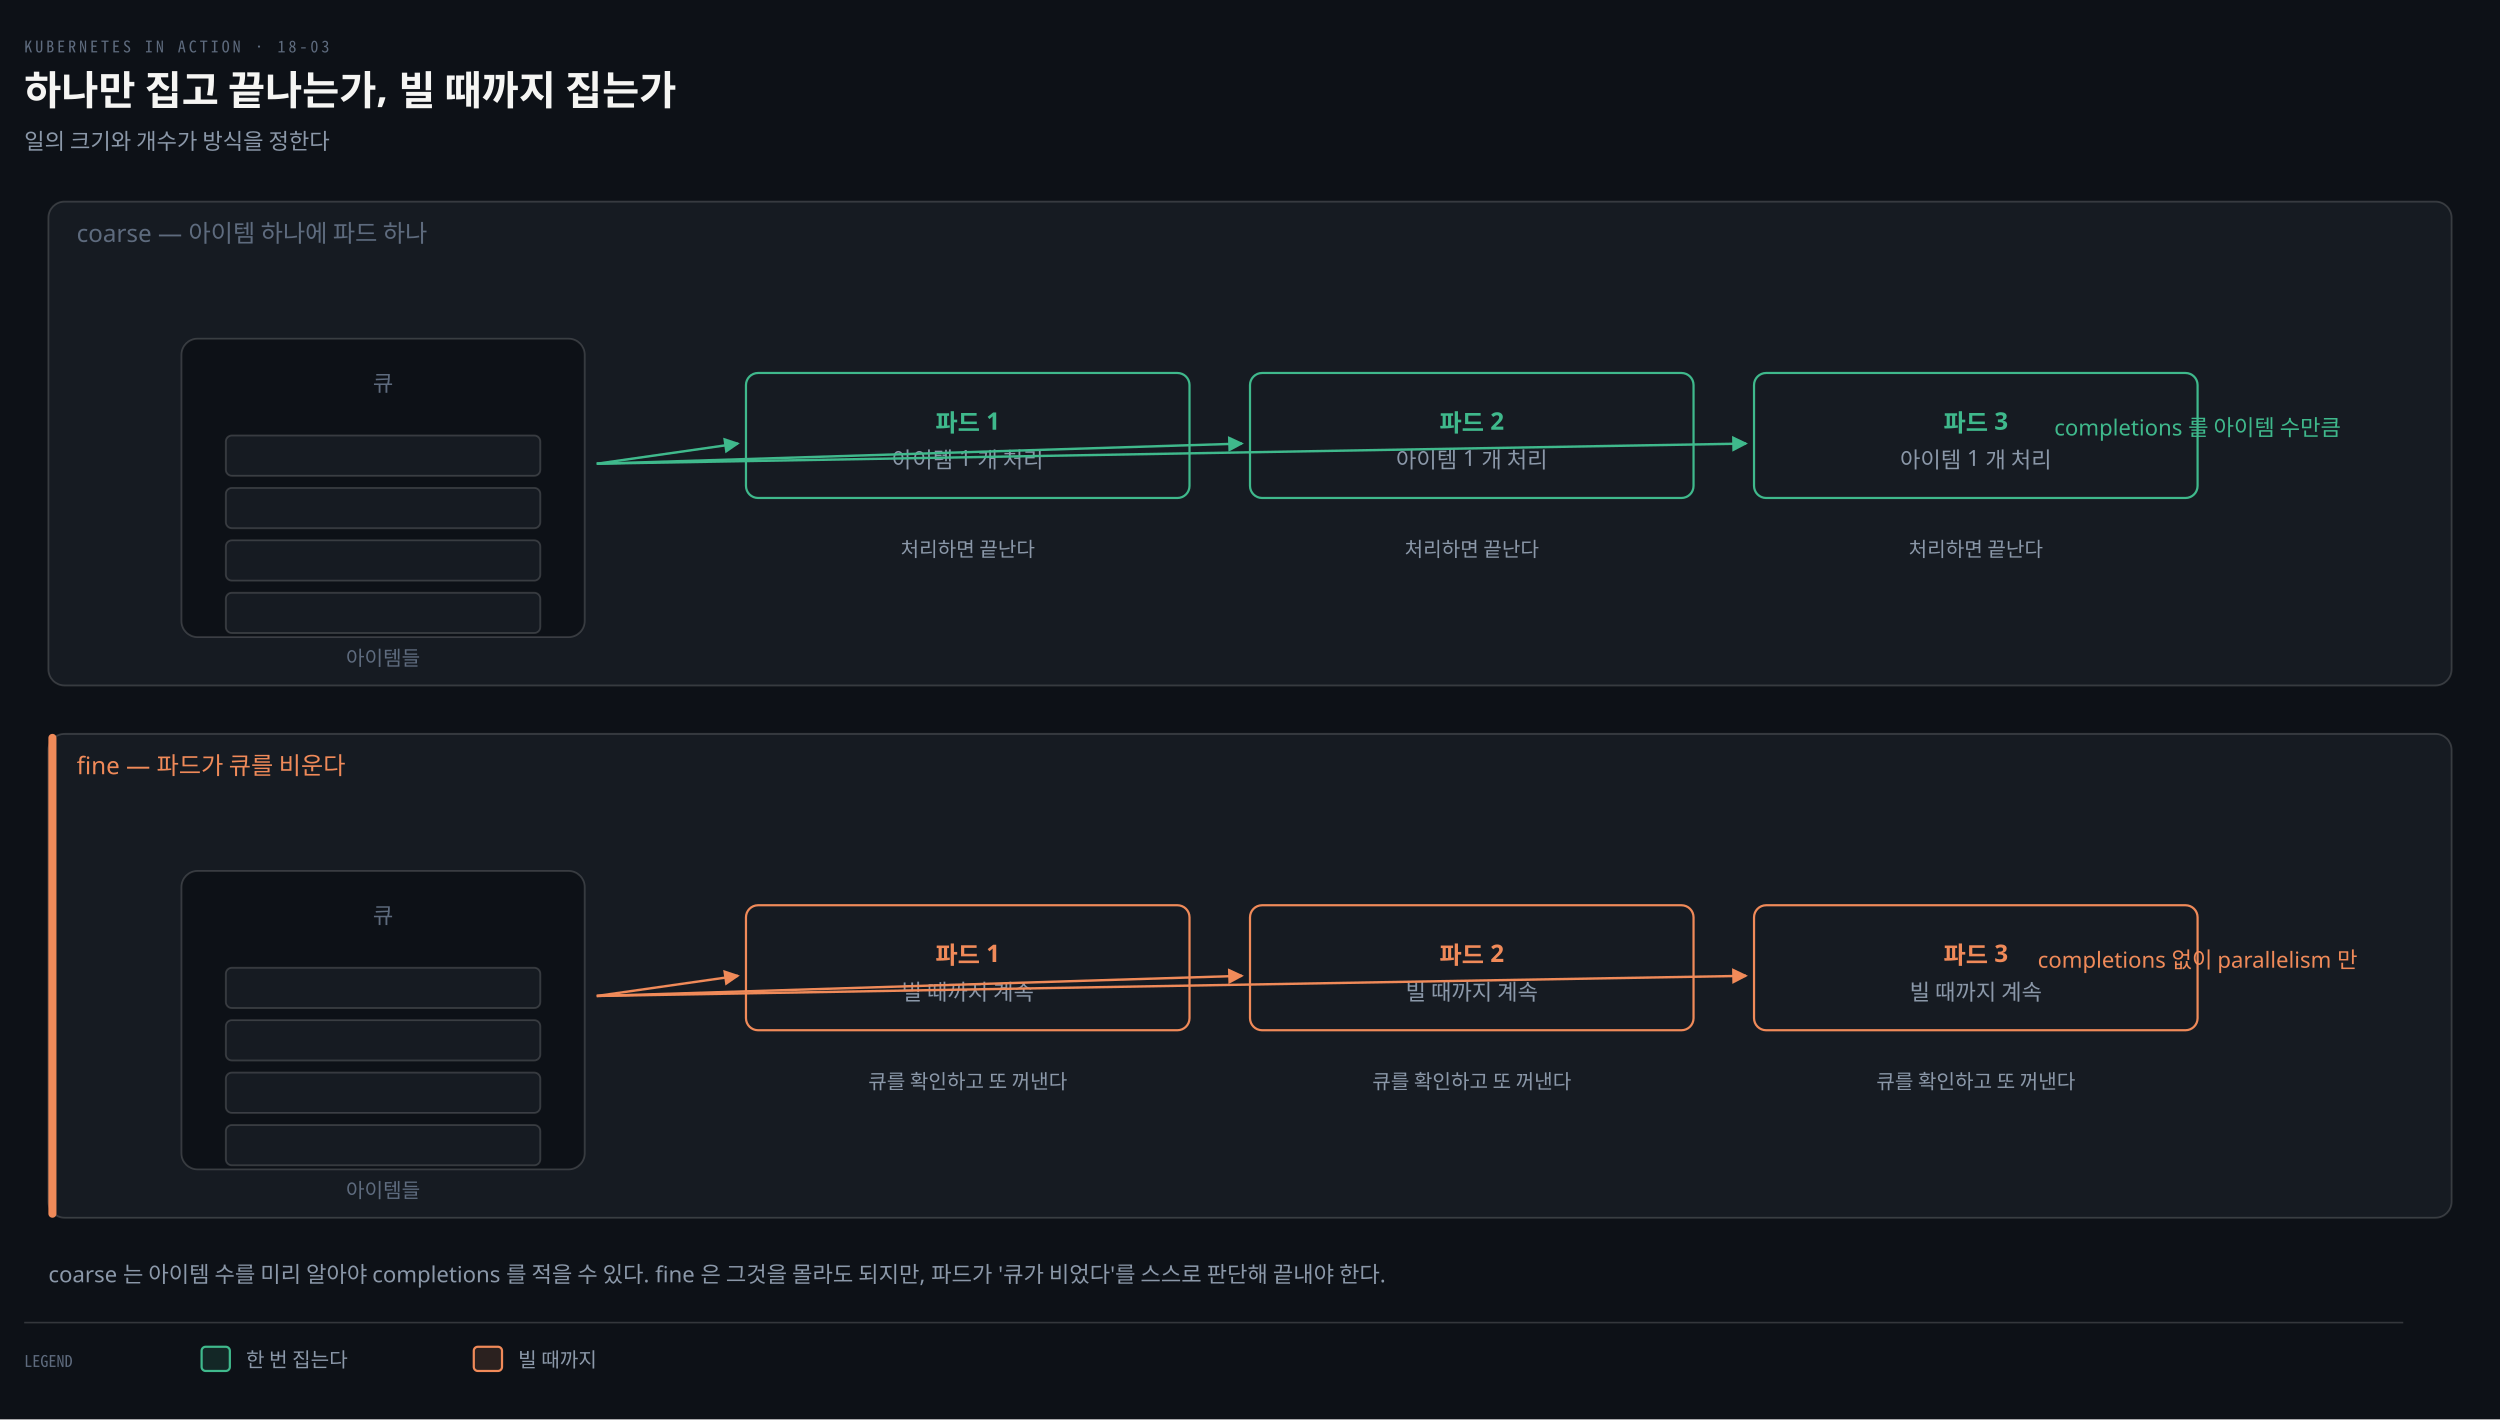
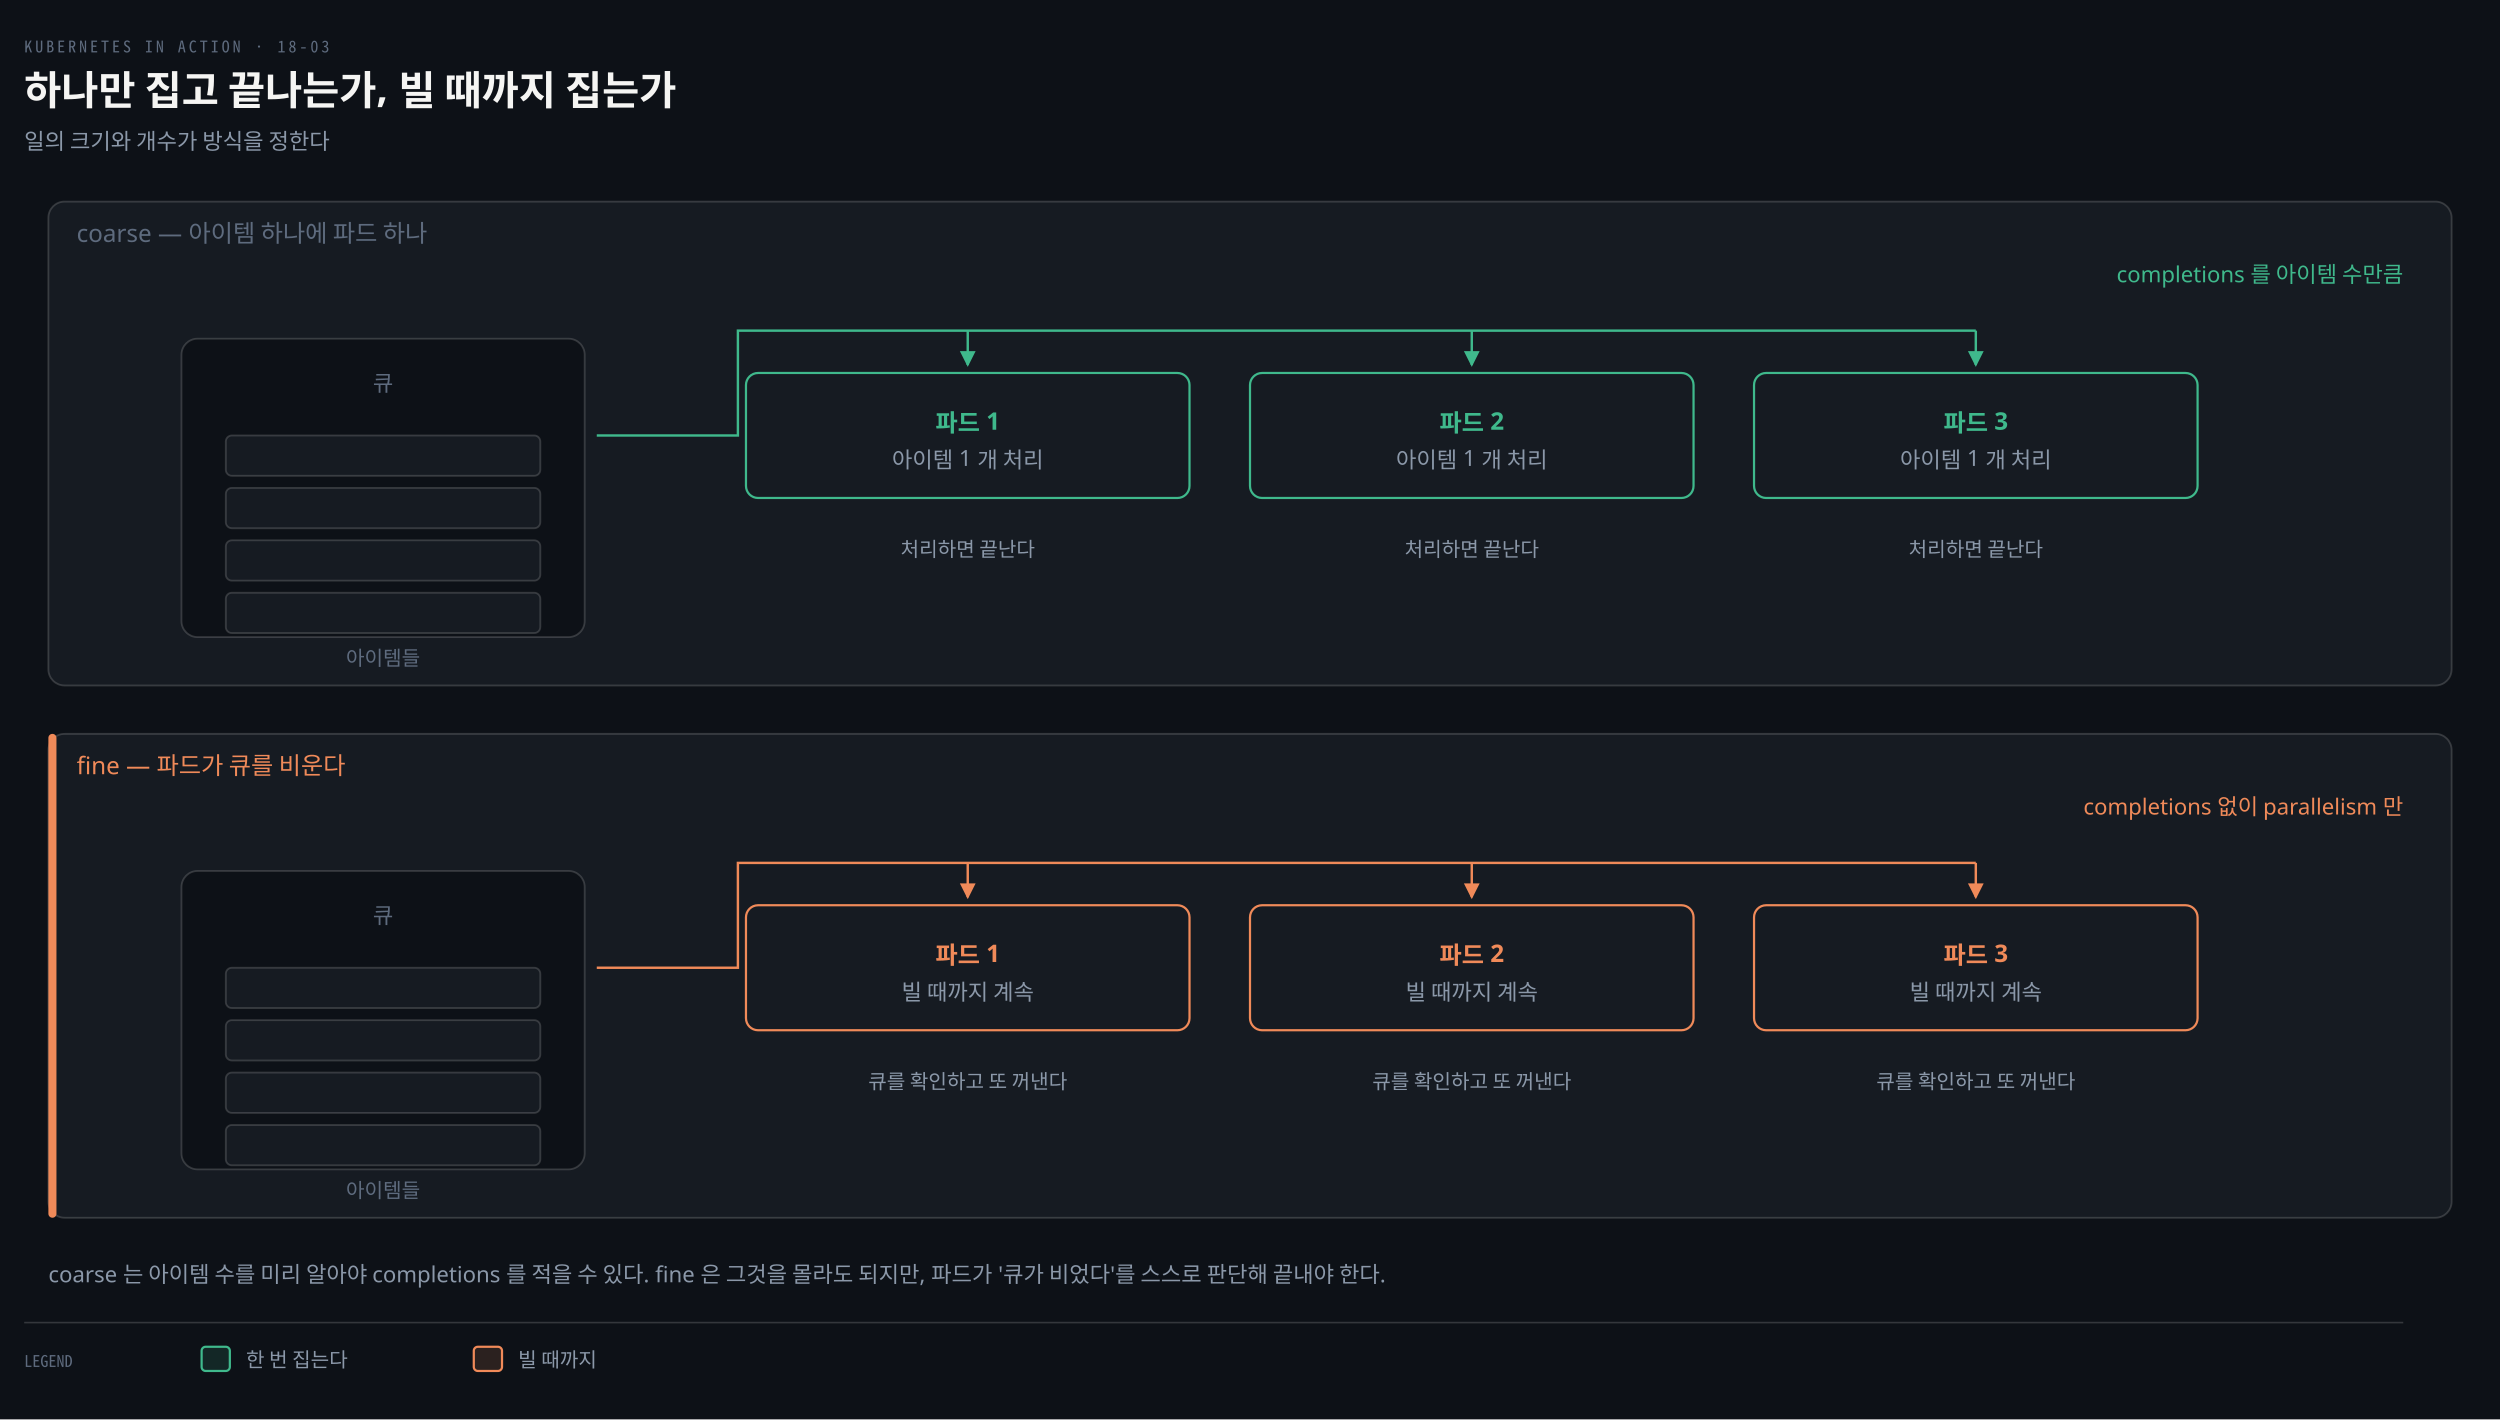
<svg xmlns="http://www.w3.org/2000/svg" viewBox="0 0 1240 704" width="100%" role="img" aria-labelledby="dt dd">
  <defs>
    <marker id="ar" viewBox="0 0 8 8" refX="7" refY="4" markerWidth="6.5" markerHeight="6.5" orient="auto">
      <path d="M0 0 L8 4 L0 8 z" fill="#8B98A9" />
    </marker>
    <marker id="ok" viewBox="0 0 8 8" refX="7" refY="4" markerWidth="6.5" markerHeight="6.5" orient="auto">
      <path d="M0 0 L8 4 L0 8 z" fill="#3FB98C" />
    </marker>
    <marker id="warn" viewBox="0 0 8 8" refX="7" refY="4" markerWidth="6.5" markerHeight="6.5" orient="auto">
      <path d="M0 0 L8 4 L0 8 z" fill="#E3B341" />
    </marker>
    <marker id="bad" viewBox="0 0 8 8" refX="7" refY="4" markerWidth="6.5" markerHeight="6.5" orient="auto">
      <path d="M0 0 L8 4 L0 8 z" fill="#F0616D" />
    </marker>
    <marker id="info" viewBox="0 0 8 8" refX="7" refY="4" markerWidth="6.5" markerHeight="6.5" orient="auto">
      <path d="M0 0 L8 4 L0 8 z" fill="#6A95D8" />
    </marker>
    <marker id="acc" viewBox="0 0 8 8" refX="7" refY="4" markerWidth="6.5" markerHeight="6.5" orient="auto">
      <path d="M0 0 L8 4 L0 8 z" fill="#F08A59" />
    </marker>
    <marker id="soft" viewBox="0 0 8 8" refX="7" refY="4" markerWidth="6.5" markerHeight="6.5" orient="auto">
      <path d="M0 0 L8 4 L0 8 z" fill="#5E6B7E" />
    </marker>
  </defs>
  <rect width="1240" height="704" fill="#0D1117" />
  <text x="12" y="26" font-family="'Geist Mono','Noto Sans Mono CJK KR',monospace" font-size="8" letter-spacing="0.18em" fill="#5E6B7E">KUBERNETES IN ACTION · 18-03</text>
  <text x="12" y="52" font-family="'Geist','Apple SD Gothic Neo','Noto Sans KR','Malgun Gothic',sans-serif" font-size="20" font-weight="600" fill="#F5F5F3">하나만 집고 끝나는가, 빌 때까지 집는가</text>
  <text x="12" y="74" font-family="'Geist','Apple SD Gothic Neo','Noto Sans KR','Malgun Gothic',sans-serif" font-size="11" fill="#8B98A9">일의 크기와 개수가 방식을 정한다</text>
  <rect x="24" y="100" width="1192" height="240" rx="8" fill="#161B22" stroke="rgba(191,192,192,0.22)" stroke-width="0.9" />
  <text x="38" y="120" text-anchor="start" font-family="'Geist','Apple SD Gothic Neo','Noto Sans KR','Malgun Gothic',sans-serif" font-size="12" font-weight="400" fill="#5E6B7E">coarse — 아이템 하나에 파드 하나</text>
  <rect x="90" y="168" width="200" height="148" rx="8" fill="#0D1117" stroke="rgba(191,192,192,0.22)" stroke-width="0.9" />
  <text x="190" y="194" text-anchor="middle" font-family="'Geist','Apple SD Gothic Neo','Noto Sans KR','Malgun Gothic',sans-serif" font-size="11" font-weight="400" fill="#5E6B7E">큐</text>
  <rect x="112" y="216" width="156" height="20" rx="3" fill="#161B22" stroke="rgba(191,192,192,0.22)" stroke-width="0.9" />
  <rect x="112" y="242" width="156" height="20" rx="3" fill="#161B22" stroke="rgba(191,192,192,0.22)" stroke-width="0.9" />
  <rect x="112" y="268" width="156" height="20" rx="3" fill="#161B22" stroke="rgba(191,192,192,0.22)" stroke-width="0.9" />
  <rect x="112" y="294" width="156" height="20" rx="3" fill="#161B22" stroke="rgba(191,192,192,0.22)" stroke-width="0.9" />
  <text x="190" y="330" text-anchor="middle" font-family="'Geist','Apple SD Gothic Neo','Noto Sans KR','Malgun Gothic',sans-serif" font-size="10" font-weight="400" fill="#5E6B7E">아이템들</text>
+   <path d="M 296 216 L 366 216 L 366 164 L 980 164" fill="none" stroke="#3FB98C" stroke-width="1.2" />
  <rect x="370" y="185" width="220" height="62" rx="6" fill="#161B22" stroke="#3FB98C" stroke-width="1.1" />
  <text x="480" y="214" text-anchor="middle" font-family="'Geist','Apple SD Gothic Neo','Noto Sans KR','Malgun Gothic',sans-serif" font-size="12" font-weight="600" fill="#3FB98C">파드 1</text>
  <text x="480" y="232" text-anchor="middle" font-family="'Geist','Apple SD Gothic Neo','Noto Sans KR','Malgun Gothic',sans-serif" font-size="11" font-weight="400" fill="#8B98A9">아이템 1 개 처리</text>
-   <path d="M 296 230 L 366 220" fill="none" stroke="#3FB98C" stroke-width="1.2" marker-end="url(#ok)" />
+   <path d="M 480 164 L 480 181" fill="none" stroke="#3FB98C" stroke-width="1.2" marker-end="url(#ok)" />
  <text x="480" y="276" text-anchor="middle" font-family="'Geist','Apple SD Gothic Neo','Noto Sans KR','Malgun Gothic',sans-serif" font-size="10" font-weight="400" fill="#8B98A9">처리하면 끝난다</text>
  <rect x="620" y="185" width="220" height="62" rx="6" fill="#161B22" stroke="#3FB98C" stroke-width="1.1" />
  <text x="730" y="214" text-anchor="middle" font-family="'Geist','Apple SD Gothic Neo','Noto Sans KR','Malgun Gothic',sans-serif" font-size="12" font-weight="600" fill="#3FB98C">파드 2</text>
  <text x="730" y="232" text-anchor="middle" font-family="'Geist','Apple SD Gothic Neo','Noto Sans KR','Malgun Gothic',sans-serif" font-size="11" font-weight="400" fill="#8B98A9">아이템 1 개 처리</text>
-   <path d="M 296 230 L 616 220" fill="none" stroke="#3FB98C" stroke-width="1.2" marker-end="url(#ok)" />
+   <path d="M 730 164 L 730 181" fill="none" stroke="#3FB98C" stroke-width="1.2" marker-end="url(#ok)" />
  <text x="730" y="276" text-anchor="middle" font-family="'Geist','Apple SD Gothic Neo','Noto Sans KR','Malgun Gothic',sans-serif" font-size="10" font-weight="400" fill="#8B98A9">처리하면 끝난다</text>
  <rect x="870" y="185" width="220" height="62" rx="6" fill="#161B22" stroke="#3FB98C" stroke-width="1.1" />
  <text x="980" y="214" text-anchor="middle" font-family="'Geist','Apple SD Gothic Neo','Noto Sans KR','Malgun Gothic',sans-serif" font-size="12" font-weight="600" fill="#3FB98C">파드 3</text>
  <text x="980" y="232" text-anchor="middle" font-family="'Geist','Apple SD Gothic Neo','Noto Sans KR','Malgun Gothic',sans-serif" font-size="11" font-weight="400" fill="#8B98A9">아이템 1 개 처리</text>
-   <path d="M 296 230 L 866 220" fill="none" stroke="#3FB98C" stroke-width="1.2" marker-end="url(#ok)" />
+   <path d="M 980 164 L 980 181" fill="none" stroke="#3FB98C" stroke-width="1.2" marker-end="url(#ok)" />
  <text x="980" y="276" text-anchor="middle" font-family="'Geist','Apple SD Gothic Neo','Noto Sans KR','Malgun Gothic',sans-serif" font-size="10" font-weight="400" fill="#8B98A9">처리하면 끝난다</text>
-   <text x="1090" y="216" text-anchor="middle" font-family="'Geist','Apple SD Gothic Neo','Noto Sans KR','Malgun Gothic',sans-serif" font-size="11" font-weight="400" fill="#3FB98C">completions 를 아이템 수만큼</text>
+   <text x="1192" y="140" text-anchor="end" font-family="'Geist','Apple SD Gothic Neo','Noto Sans KR','Malgun Gothic',sans-serif" font-size="11" font-weight="400" fill="#3FB98C">completions 를 아이템 수만큼</text>
  <rect x="24" y="364" width="1192" height="240" rx="8" fill="#161B22" stroke="rgba(191,192,192,0.22)" stroke-width="0.9" />
  <rect x="24" y="364" width="4" height="240" rx="2" fill="#F08A59" />
  <text x="38" y="384" text-anchor="start" font-family="'Geist','Apple SD Gothic Neo','Noto Sans KR','Malgun Gothic',sans-serif" font-size="12" font-weight="400" fill="#F08A59">fine — 파드가 큐를 비운다</text>
  <rect x="90" y="432" width="200" height="148" rx="8" fill="#0D1117" stroke="rgba(191,192,192,0.22)" stroke-width="0.9" />
  <text x="190" y="458" text-anchor="middle" font-family="'Geist','Apple SD Gothic Neo','Noto Sans KR','Malgun Gothic',sans-serif" font-size="11" font-weight="400" fill="#5E6B7E">큐</text>
  <rect x="112" y="480" width="156" height="20" rx="3" fill="#161B22" stroke="rgba(191,192,192,0.22)" stroke-width="0.9" />
  <rect x="112" y="506" width="156" height="20" rx="3" fill="#161B22" stroke="rgba(191,192,192,0.22)" stroke-width="0.9" />
  <rect x="112" y="532" width="156" height="20" rx="3" fill="#161B22" stroke="rgba(191,192,192,0.22)" stroke-width="0.9" />
  <rect x="112" y="558" width="156" height="20" rx="3" fill="#161B22" stroke="rgba(191,192,192,0.22)" stroke-width="0.9" />
  <text x="190" y="594" text-anchor="middle" font-family="'Geist','Apple SD Gothic Neo','Noto Sans KR','Malgun Gothic',sans-serif" font-size="10" font-weight="400" fill="#5E6B7E">아이템들</text>
+   <path d="M 296 480 L 366 480 L 366 428 L 980 428" fill="none" stroke="#F08A59" stroke-width="1.2" />
  <rect x="370" y="449" width="220" height="62" rx="6" fill="#161B22" stroke="#F08A59" stroke-width="1.1" />
  <text x="480" y="478" text-anchor="middle" font-family="'Geist','Apple SD Gothic Neo','Noto Sans KR','Malgun Gothic',sans-serif" font-size="12" font-weight="600" fill="#F08A59">파드 1</text>
  <text x="480" y="496" text-anchor="middle" font-family="'Geist','Apple SD Gothic Neo','Noto Sans KR','Malgun Gothic',sans-serif" font-size="11" font-weight="400" fill="#8B98A9">빌 때까지 계속</text>
-   <path d="M 296 494 L 366 484" fill="none" stroke="#F08A59" stroke-width="1.2" marker-end="url(#acc)" />
+   <path d="M 480 428 L 480 445" fill="none" stroke="#F08A59" stroke-width="1.2" marker-end="url(#acc)" />
  <text x="480" y="540" text-anchor="middle" font-family="'Geist','Apple SD Gothic Neo','Noto Sans KR','Malgun Gothic',sans-serif" font-size="10" font-weight="400" fill="#8B98A9">큐를 확인하고 또 꺼낸다</text>
  <rect x="620" y="449" width="220" height="62" rx="6" fill="#161B22" stroke="#F08A59" stroke-width="1.1" />
  <text x="730" y="478" text-anchor="middle" font-family="'Geist','Apple SD Gothic Neo','Noto Sans KR','Malgun Gothic',sans-serif" font-size="12" font-weight="600" fill="#F08A59">파드 2</text>
  <text x="730" y="496" text-anchor="middle" font-family="'Geist','Apple SD Gothic Neo','Noto Sans KR','Malgun Gothic',sans-serif" font-size="11" font-weight="400" fill="#8B98A9">빌 때까지 계속</text>
-   <path d="M 296 494 L 616 484" fill="none" stroke="#F08A59" stroke-width="1.2" marker-end="url(#acc)" />
+   <path d="M 730 428 L 730 445" fill="none" stroke="#F08A59" stroke-width="1.2" marker-end="url(#acc)" />
  <text x="730" y="540" text-anchor="middle" font-family="'Geist','Apple SD Gothic Neo','Noto Sans KR','Malgun Gothic',sans-serif" font-size="10" font-weight="400" fill="#8B98A9">큐를 확인하고 또 꺼낸다</text>
  <rect x="870" y="449" width="220" height="62" rx="6" fill="#161B22" stroke="#F08A59" stroke-width="1.1" />
  <text x="980" y="478" text-anchor="middle" font-family="'Geist','Apple SD Gothic Neo','Noto Sans KR','Malgun Gothic',sans-serif" font-size="12" font-weight="600" fill="#F08A59">파드 3</text>
  <text x="980" y="496" text-anchor="middle" font-family="'Geist','Apple SD Gothic Neo','Noto Sans KR','Malgun Gothic',sans-serif" font-size="11" font-weight="400" fill="#8B98A9">빌 때까지 계속</text>
-   <path d="M 296 494 L 866 484" fill="none" stroke="#F08A59" stroke-width="1.2" marker-end="url(#acc)" />
+   <path d="M 980 428 L 980 445" fill="none" stroke="#F08A59" stroke-width="1.2" marker-end="url(#acc)" />
  <text x="980" y="540" text-anchor="middle" font-family="'Geist','Apple SD Gothic Neo','Noto Sans KR','Malgun Gothic',sans-serif" font-size="10" font-weight="400" fill="#8B98A9">큐를 확인하고 또 꺼낸다</text>
-   <text x="1090" y="480" text-anchor="middle" font-family="'Geist','Apple SD Gothic Neo','Noto Sans KR','Malgun Gothic',sans-serif" font-size="11" font-weight="400" fill="#F08A59">completions 없이 parallelism 만</text>
+   <text x="1192" y="404" text-anchor="end" font-family="'Geist','Apple SD Gothic Neo','Noto Sans KR','Malgun Gothic',sans-serif" font-size="11" font-weight="400" fill="#F08A59">completions 없이 parallelism 만</text>
  <text x="24" y="636" text-anchor="start" font-family="'Geist','Apple SD Gothic Neo','Noto Sans KR','Malgun Gothic',sans-serif" font-size="11" font-weight="400" fill="#8B98A9">coarse 는 아이템 수를 미리 알아야 completions 를 적을 수 있다. fine 은 그것을 몰라도 되지만, 파드가 '큐가 비었다'를 스스로 판단해 끝내야 한다.</text>
  <line x1="12" y1="656" x2="1192" y2="656" stroke="rgba(191,192,192,0.22)" stroke-width="0.8" />
  <text x="12" y="678" text-anchor="start" font-family="'Geist Mono','Noto Sans Mono CJK KR',monospace" font-size="8" font-weight="400" fill="#5E6B7E">LEGEND</text>
  <rect x="100" y="668" width="14" height="12" rx="2" fill="#3FB98C22" stroke="#3FB98C" stroke-width="1.1" />
  <text x="122" y="678" text-anchor="start" font-family="'Geist','Apple SD Gothic Neo','Noto Sans KR','Malgun Gothic',sans-serif" font-size="10" font-weight="400" fill="#8B98A9">한 번 집는다</text>
  <rect x="235" y="668" width="14" height="12" rx="2" fill="#F08A5922" stroke="#F08A59" stroke-width="1.1" />
  <text x="257" y="678" text-anchor="start" font-family="'Geist','Apple SD Gothic Neo','Noto Sans KR','Malgun Gothic',sans-serif" font-size="10" font-weight="400" fill="#8B98A9">빌 때까지</text>
</svg>
